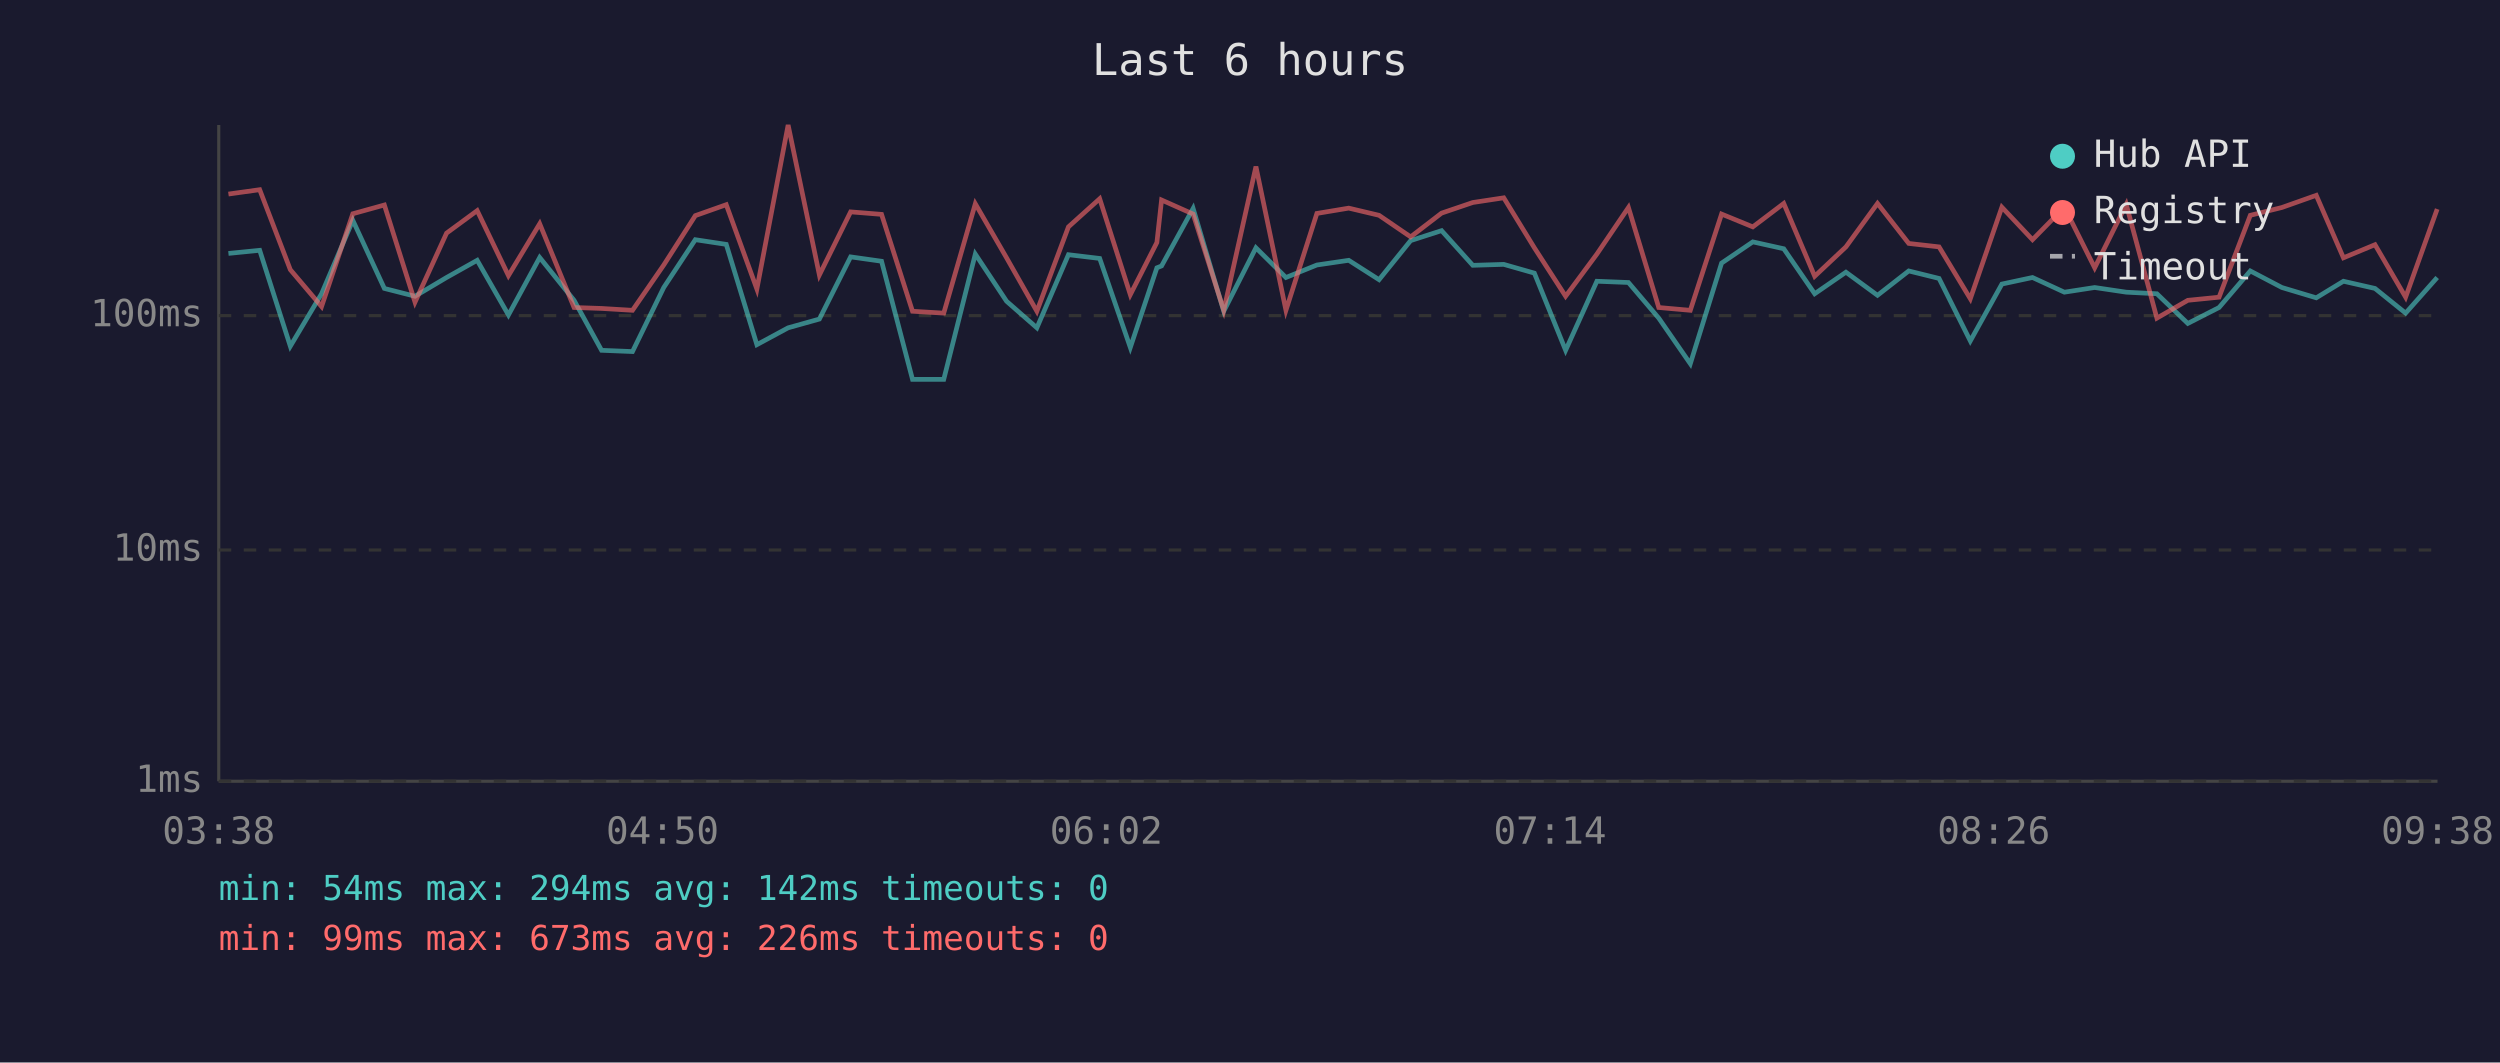
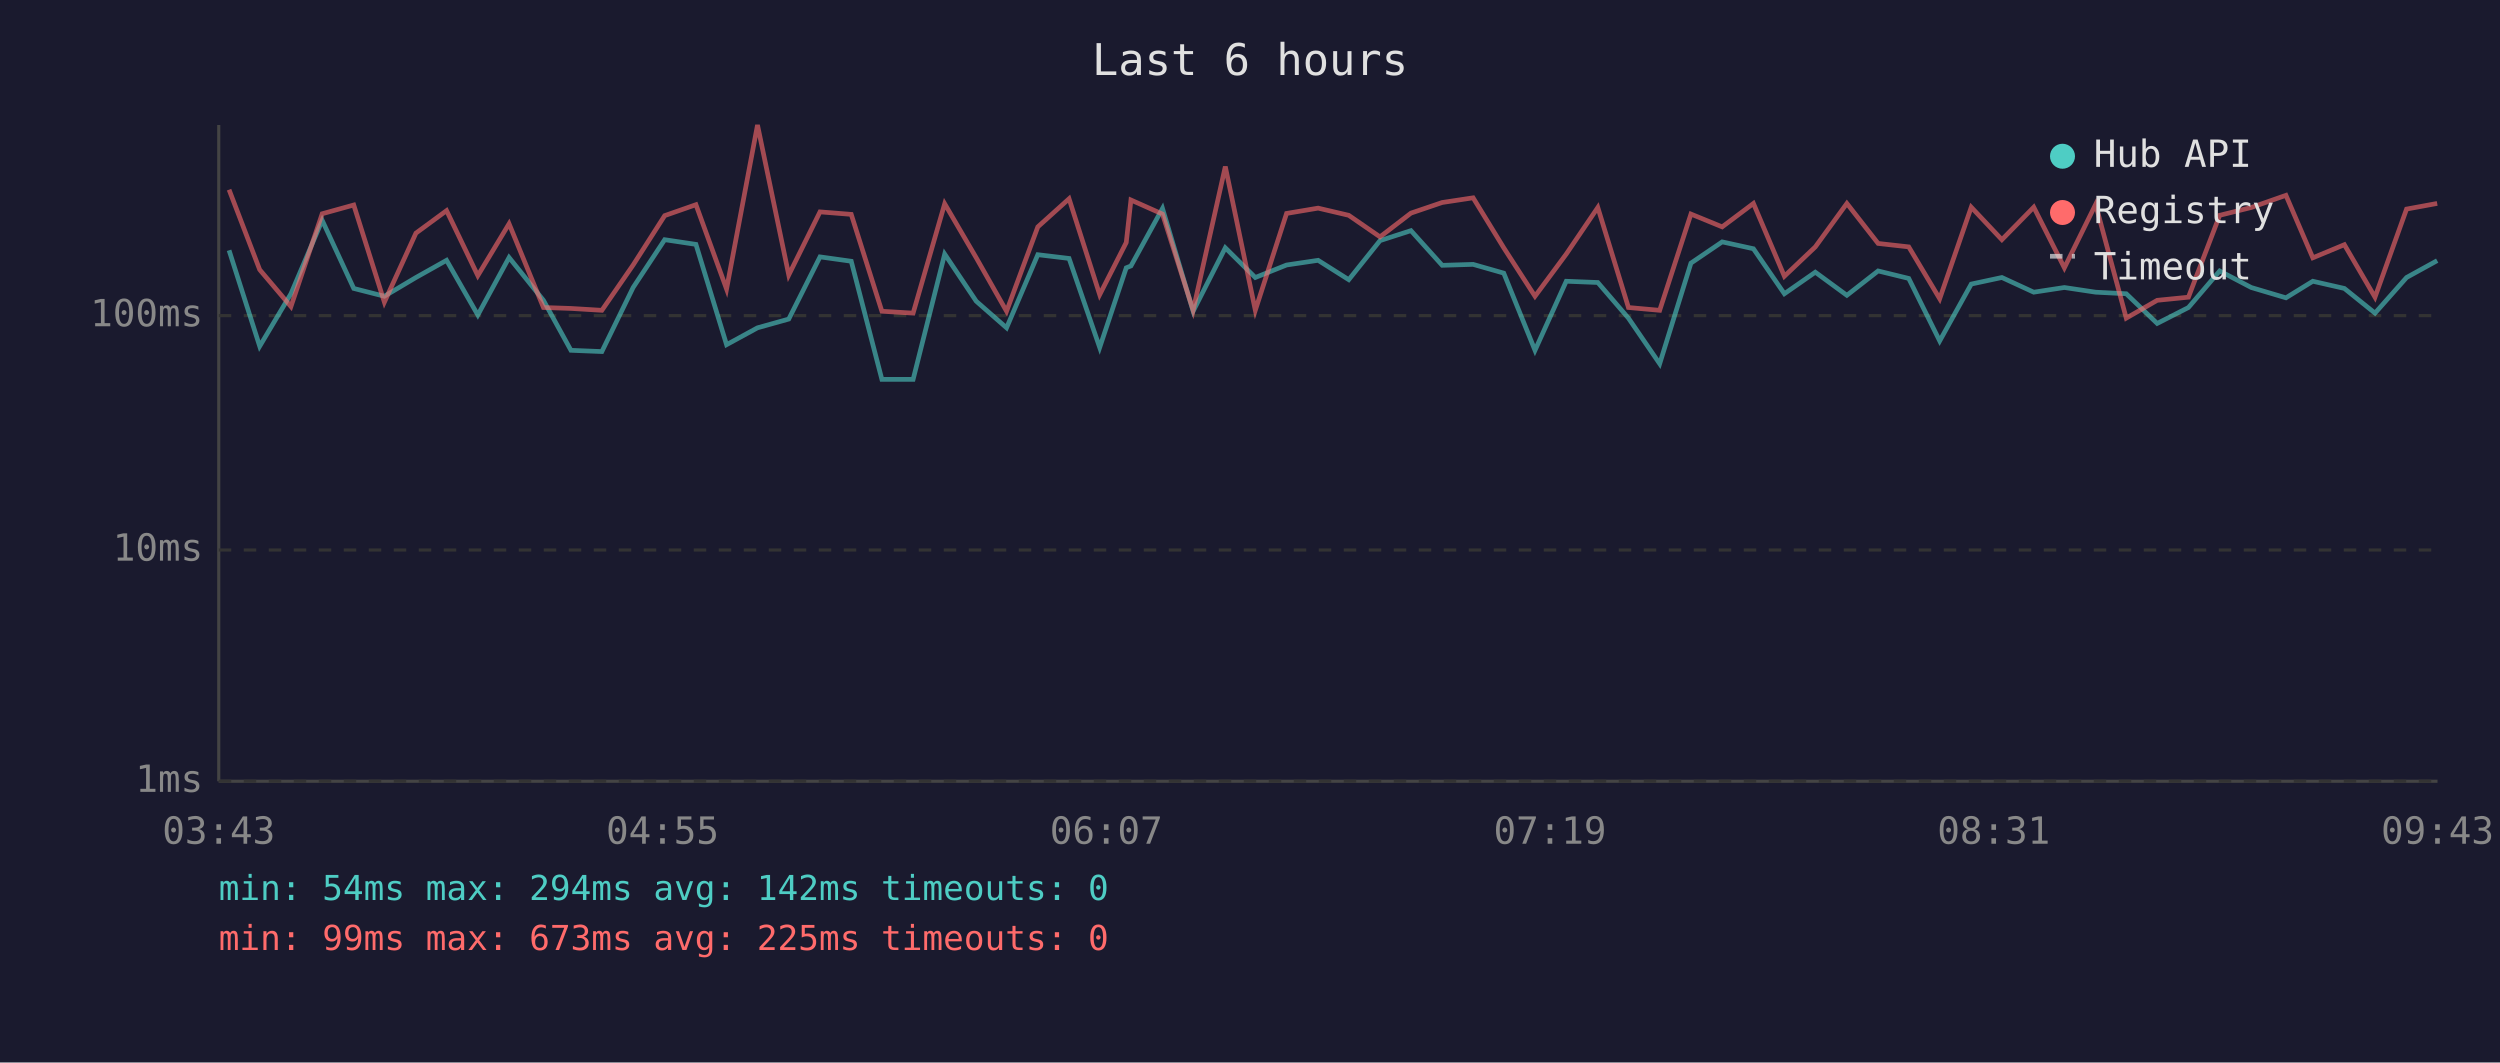
<svg xmlns="http://www.w3.org/2000/svg" viewBox="0 0 800 340" font-family="monospace" font-size="12">
  <rect width="800" height="340" fill="#1a1a2e" />
  <text x="400" y="24" fill="#e0e0e0" font-size="14" text-anchor="middle">Last 6 hours</text>
  <line x1="70" y1="40" x2="70" y2="250" stroke="#444" stroke-width="1" />
  <line x1="70" y1="250" x2="780" y2="250" stroke="#444" stroke-width="1" />
  <line x1="70" y1="250" x2="780" y2="250" stroke="#333" stroke-width="1" stroke-dasharray="4" />
  <text x="65" y="250" fill="#888" text-anchor="end" dominant-baseline="middle">1ms</text>
  <line x1="70" y1="176" x2="780" y2="176" stroke="#333" stroke-width="1" stroke-dasharray="4" />
  <text x="65" y="176" fill="#888" text-anchor="end" dominant-baseline="middle">10ms</text>
  <line x1="70" y1="101" x2="780" y2="101" stroke="#333" stroke-width="1" stroke-dasharray="4" />
  <text x="65" y="101" fill="#888" text-anchor="end" dominant-baseline="middle">100ms</text>
-   <text x="70" y="270" fill="#888" text-anchor="middle">03:38</text>
-   <text x="212" y="270" fill="#888" text-anchor="middle">04:50</text>
-   <text x="354" y="270" fill="#888" text-anchor="middle">06:02</text>
-   <text x="496" y="270" fill="#888" text-anchor="middle">07:14</text>
-   <text x="638" y="270" fill="#888" text-anchor="middle">08:26</text>
-   <text x="780" y="270" fill="#888" text-anchor="middle">09:38</text>
-   <polyline points="73.1,81.1 83.1,80.1 92.9,110.8 102.9,94.0 112.9,70.5 123.0,92.3 132.8,94.8 142.9,88.8 152.7,83.3 162.7,100.8 172.7,82.4 183.7,96.1 192.5,112.1 202.4,112.5 212.4,92.0 222.5,76.7 232.4,78.2 242.2,110.3 252.2,104.9 262.2,102.1 272.2,82.2 282.1,83.6 292.0,121.4 302.0,121.4 312.1,81.3 322.1,96.4 331.8,104.9 341.9,81.5 351.9,82.7 361.7,111.2 370.2,85.7 371.7,85.1 381.8,66.7 391.6,99.6 401.9,79.3 411.5,88.8 421.4,84.8 431.6,83.3 441.3,89.5 451.4,77.0 461.3,73.8 471.3,84.9 481.2,84.6 491.0,87.4 501.0,112.1 511.0,90.0 521.1,90.4 530.8,101.8 540.9,116.4 550.9,84.2 560.9,77.4 570.8,79.6 580.7,94.0 590.7,87.1 600.8,94.5 610.8,86.7 620.5,89.1 630.5,109.1 640.6,90.9 650.4,88.8 660.6,93.5 670.3,92.0 680.4,93.5 690.2,94.0 700.1,103.5 710.1,98.4 720.1,86.7 730.2,92.0 741.2,95.3 749.9,90.0 760.0,92.3 769.8,100.2 779.9,88.8" fill="none" stroke="#4ecdc4" stroke-width="1.5" opacity="0.6" />
-   <polyline points="73.1,62.1 83.1,60.7 92.9,86.3 102.9,98.1 112.9,68.4 123.0,65.6 132.8,96.7 142.9,74.6 152.7,67.4 162.7,88.2 172.7,71.6 183.7,98.4 192.5,98.7 202.4,99.3 212.4,84.8 222.5,69.0 232.4,65.5 242.2,92.5 252.2,40.0 262.2,88.0 272.2,67.8 282.1,68.6 292.0,99.6 302.0,100.2 312.1,65.2 322.1,82.5 331.8,99.6 341.9,72.6 351.9,63.6 361.7,94.3 370.2,77.6 371.7,64.0 381.8,68.5 391.6,99.3 401.9,53.3 411.5,99.3 421.4,68.3 431.6,66.6 441.3,68.9 451.4,75.8 461.3,68.2 471.3,64.8 481.2,63.3 491.0,79.3 501.0,94.8 511.0,81.3 521.1,66.4 530.8,98.4 540.9,99.3 550.9,68.5 560.9,72.6 570.8,65.1 580.7,88.4 590.7,79.0 600.8,65.1 610.8,77.9 620.5,79.0 630.5,95.6 640.6,66.3 650.4,76.7 660.6,66.3 670.3,85.7 680.4,65.4 690.2,101.8 700.1,96.1 710.1,95.1 720.1,68.9 730.2,66.4 741.2,62.5 749.9,82.5 760.0,78.3 769.8,95.1 779.9,66.9" fill="none" stroke="#ff6b6b" stroke-width="1.5" opacity="0.6" />
+   <text x="70" y="270" fill="#888" text-anchor="middle">03:43</text>
+   <text x="212" y="270" fill="#888" text-anchor="middle">04:55</text>
+   <text x="354" y="270" fill="#888" text-anchor="middle">06:07</text>
+   <text x="496" y="270" fill="#888" text-anchor="middle">07:19</text>
+   <text x="638" y="270" fill="#888" text-anchor="middle">08:31</text>
+   <text x="780" y="270" fill="#888" text-anchor="middle">09:43</text>
+   <polyline points="73.3,80.1 83.1,110.8 93.1,94.0 103.1,70.5 113.2,92.3 123.0,94.8 133.1,88.8 142.9,83.3 152.9,100.8 162.9,82.4 173.9,96.1 182.7,112.1 192.6,112.5 202.6,92.0 212.7,76.7 222.7,78.2 232.5,110.3 242.4,104.9 252.4,102.1 262.4,82.2 272.4,83.6 282.2,121.4 292.2,121.4 302.3,81.3 312.4,96.4 322.1,104.9 332.1,81.5 342.1,82.7 351.9,111.2 360.4,85.7 361.9,85.1 372.0,66.7 381.8,99.6 392.1,79.3 401.7,88.8 411.7,84.8 421.8,83.3 431.6,89.5 441.6,77.0 451.5,73.8 461.5,84.9 471.4,84.6 481.2,87.4 491.2,112.1 501.2,90.0 511.3,90.4 521.1,101.8 531.1,116.4 541.1,84.2 551.1,77.4 561.1,79.6 571.0,94.0 580.9,87.1 591.0,94.5 601.0,86.7 610.8,89.1 620.7,109.1 630.8,90.9 640.6,88.8 650.8,93.5 660.6,92.0 670.6,93.5 680.4,94.0 690.3,103.5 700.3,98.4 710.3,86.7 720.4,92.0 731.5,95.3 740.1,90.0 750.2,92.3 760.0,100.2 770.1,88.8 779.9,83.4" fill="none" stroke="#4ecdc4" stroke-width="1.5" opacity="0.6" />
+   <polyline points="73.3,60.7 83.1,86.3 93.1,98.1 103.1,68.4 113.2,65.6 123.0,96.7 133.1,74.6 142.9,67.4 152.9,88.2 162.9,71.6 173.9,98.4 182.7,98.7 192.6,99.3 202.6,84.8 212.7,69.0 222.7,65.5 232.5,92.5 242.4,40.0 252.4,88.0 262.4,67.8 272.4,68.6 282.2,99.6 292.2,100.2 302.3,65.2 312.4,82.5 322.1,99.6 332.1,72.6 342.1,63.6 351.9,94.3 360.4,77.6 361.9,64.0 372.0,68.5 381.8,99.3 392.1,53.3 401.7,99.3 411.7,68.3 421.8,66.6 431.6,68.9 441.6,75.8 451.5,68.2 461.5,64.8 471.4,63.3 481.2,79.3 491.2,94.8 501.2,81.3 511.3,66.4 521.1,98.4 531.1,99.3 541.1,68.5 551.1,72.6 561.1,65.1 571.0,88.4 580.9,79.0 591.0,65.1 601.0,77.9 610.8,79.0 620.7,95.6 630.8,66.3 640.6,76.7 650.8,66.3 660.6,85.7 670.6,65.4 680.4,101.8 690.3,96.1 700.3,95.1 710.3,68.9 720.4,66.4 731.5,62.5 740.1,82.5 750.2,78.3 760.0,95.1 770.1,66.9 779.9,65.1" fill="none" stroke="#ff6b6b" stroke-width="1.5" opacity="0.6" />
  <circle cx="660" cy="50" r="4" fill="#4ecdc4" />
  <text x="670" y="50" fill="#e0e0e0" dominant-baseline="middle">Hub API</text>
  <circle cx="660" cy="68" r="4" fill="#ff6b6b" />
  <text x="670" y="68" fill="#e0e0e0" dominant-baseline="middle">Registry</text>
  <line x1="656" y1="82" x2="664" y2="82" stroke="#e0e0e0" stroke-width="1.5" stroke-dasharray="4,3" opacity="0.7" />
  <text x="670" y="86" fill="#e0e0e0" dominant-baseline="middle">Timeout</text>
  <text x="70" y="288" fill="#4ecdc4" font-size="11">min: 54ms  max: 294ms  avg: 142ms  timeouts: 0</text>
-   <text x="70" y="304" fill="#ff6b6b" font-size="11">min: 99ms  max: 673ms  avg: 226ms  timeouts: 0</text>
+   <text x="70" y="304" fill="#ff6b6b" font-size="11">min: 99ms  max: 673ms  avg: 225ms  timeouts: 0</text>
</svg>
